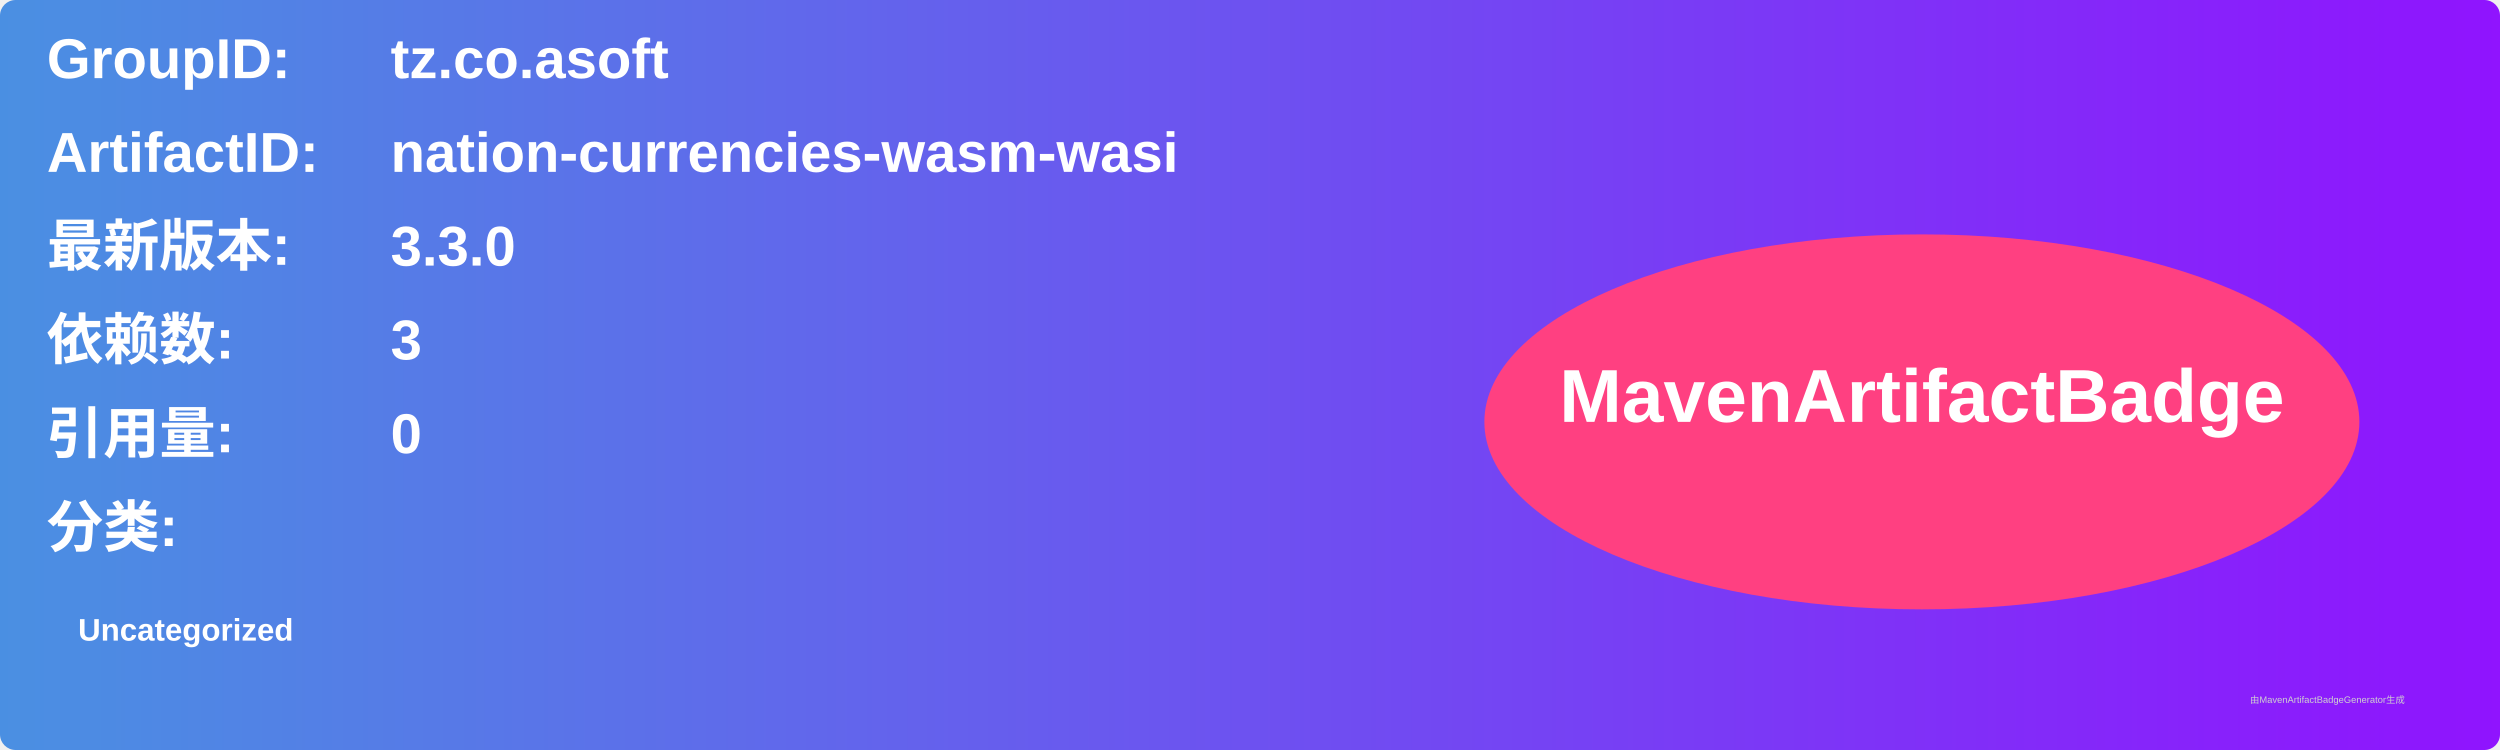
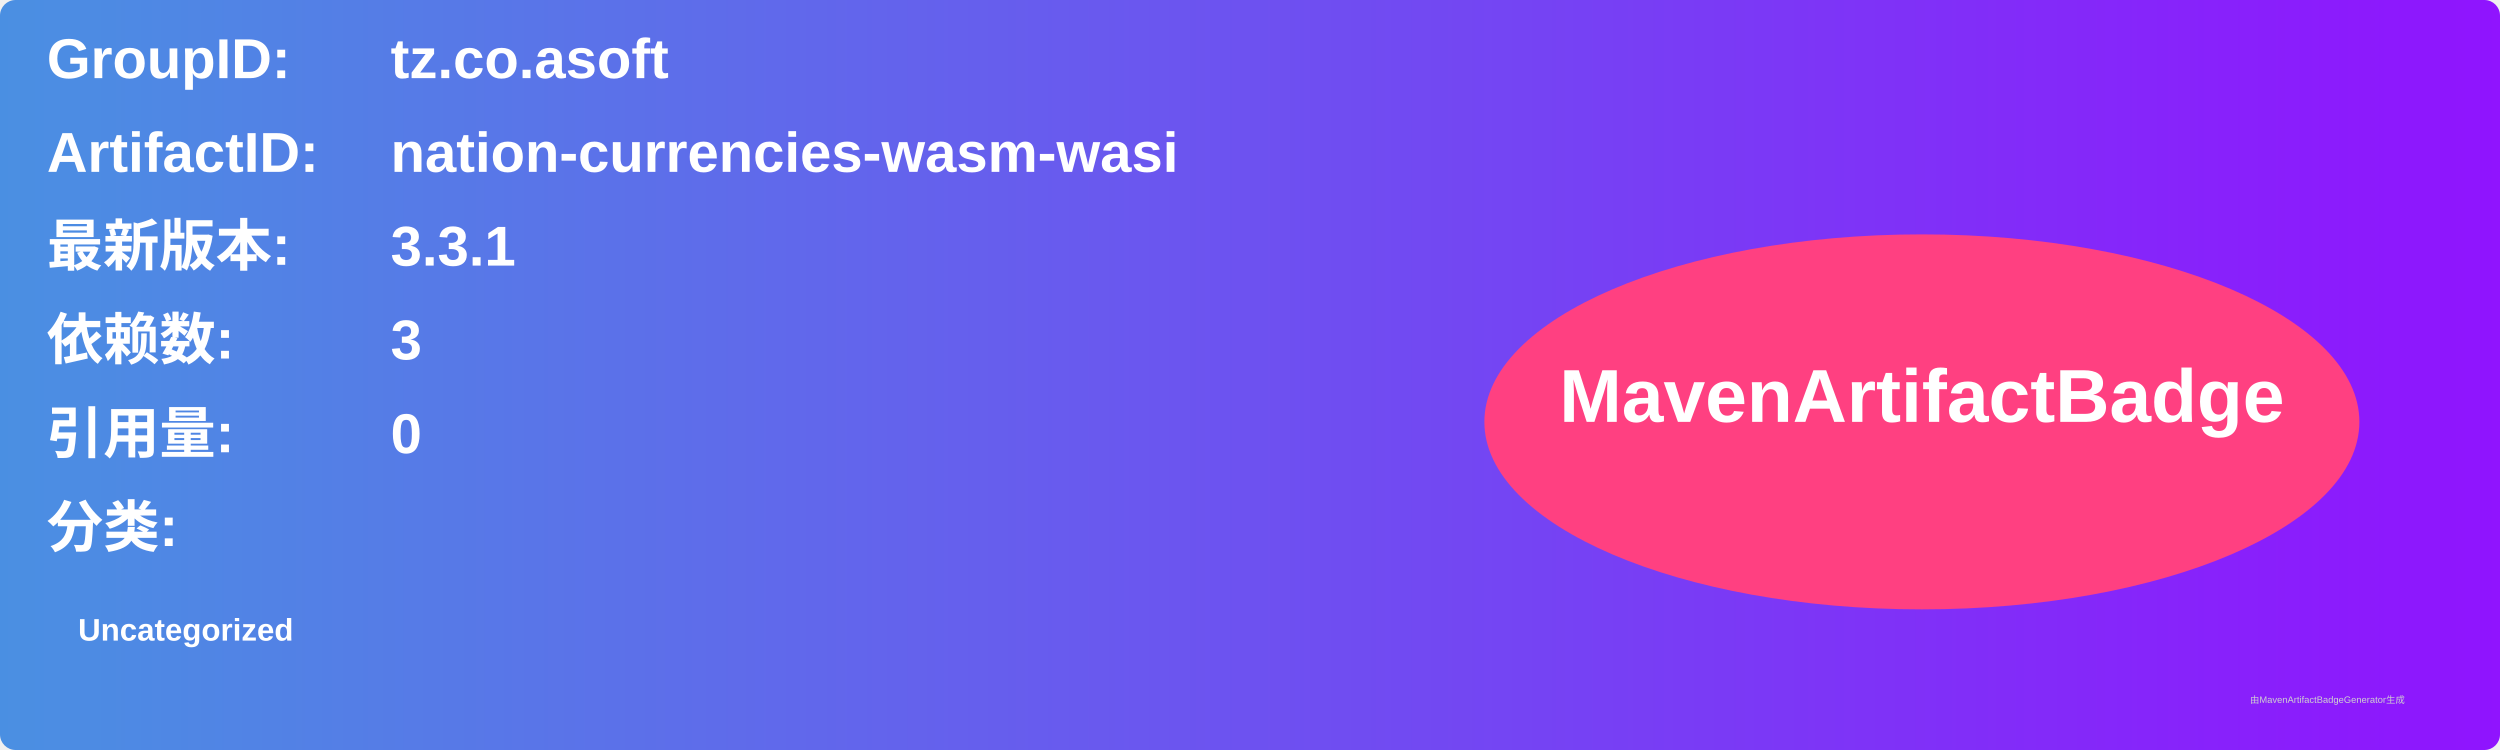
<svg xmlns="http://www.w3.org/2000/svg" width="800" height="240" viewBox="0 0 800 240">
  <linearGradient id="grad" x1="0%" y1="0%" x2="100%" y2="0%">
    <stop offset="0%" stop-color="#4a90e2" />
    <stop offset="100%" stop-color="#9013fe" />
  </linearGradient>
  <rect width="100%" height="100%" rx="5" ry="5" fill="url(#grad)" />
  <g transform="translate(15, 15)">
    <text x="0" y="10" font-family="Arial" font-size="18" fill="white" font-weight="bold" width="260">GroupID:</text>
    <text x="110" y="10" font-family="Arial" font-size="18" fill="white" font-weight="bold" width="460">tz.co.asoft</text>
    <text x="0" y="40" font-family="Arial" font-size="18" fill="white" font-weight="bold" width="260">ArtifactID:</text>
    <text x="110" y="40" font-family="Arial" font-size="18" fill="white" font-weight="bold" width="460">nation-currencies-wasm-wasi</text>
    <text x="0" y="70" font-family="Arial" font-size="18" fill="white" font-weight="bold">最新版本:</text>
    <text x="110" y="70" font-family="Arial" font-size="18" fill="white" font-weight="bold">
-       <tspan font-weight="bold">3.3.0</tspan>
+       <tspan font-weight="bold">3.3.1</tspan>
    </text>
    <text x="0" y="100" font-family="Arial" font-size="18" fill="white" font-weight="bold">依赖数: </text>
    <text x="110" y="100" font-family="Arial" font-size="18" fill="white">
      <tspan font-weight="bold">3</tspan>
    </text>
    <text x="0" y="130" font-family="Arial" font-size="18" fill="white" font-weight="bold">引用量: </text>
    <text x="110" y="130" font-family="Arial" font-size="18" fill="white">
      <tspan font-weight="bold">0</tspan>
    </text>
    <text x="0" y="160" font-family="Arial" font-size="18" fill="white" font-weight="bold">分类:</text>
    <text x="10" y="190" font-family="Arial" font-size="10" fill="white">
      <tspan font-weight="bold">Uncategorized</tspan>
    </text>
    <ellipse cx="600" cy="120" rx="140" ry="60" fill="#ff4081" />
    <text x="600" y="120" text-anchor="middle" font-family="Arial" font-size="24" fill="white" font-weight="bold">MavenArtifactBadge</text>
  </g>
  <text x="720" y="225" font-family="Arial" font-size="3" fill="#d0d0d0">由MavenArtifactBadgeGenerator生成</text>
</svg>
